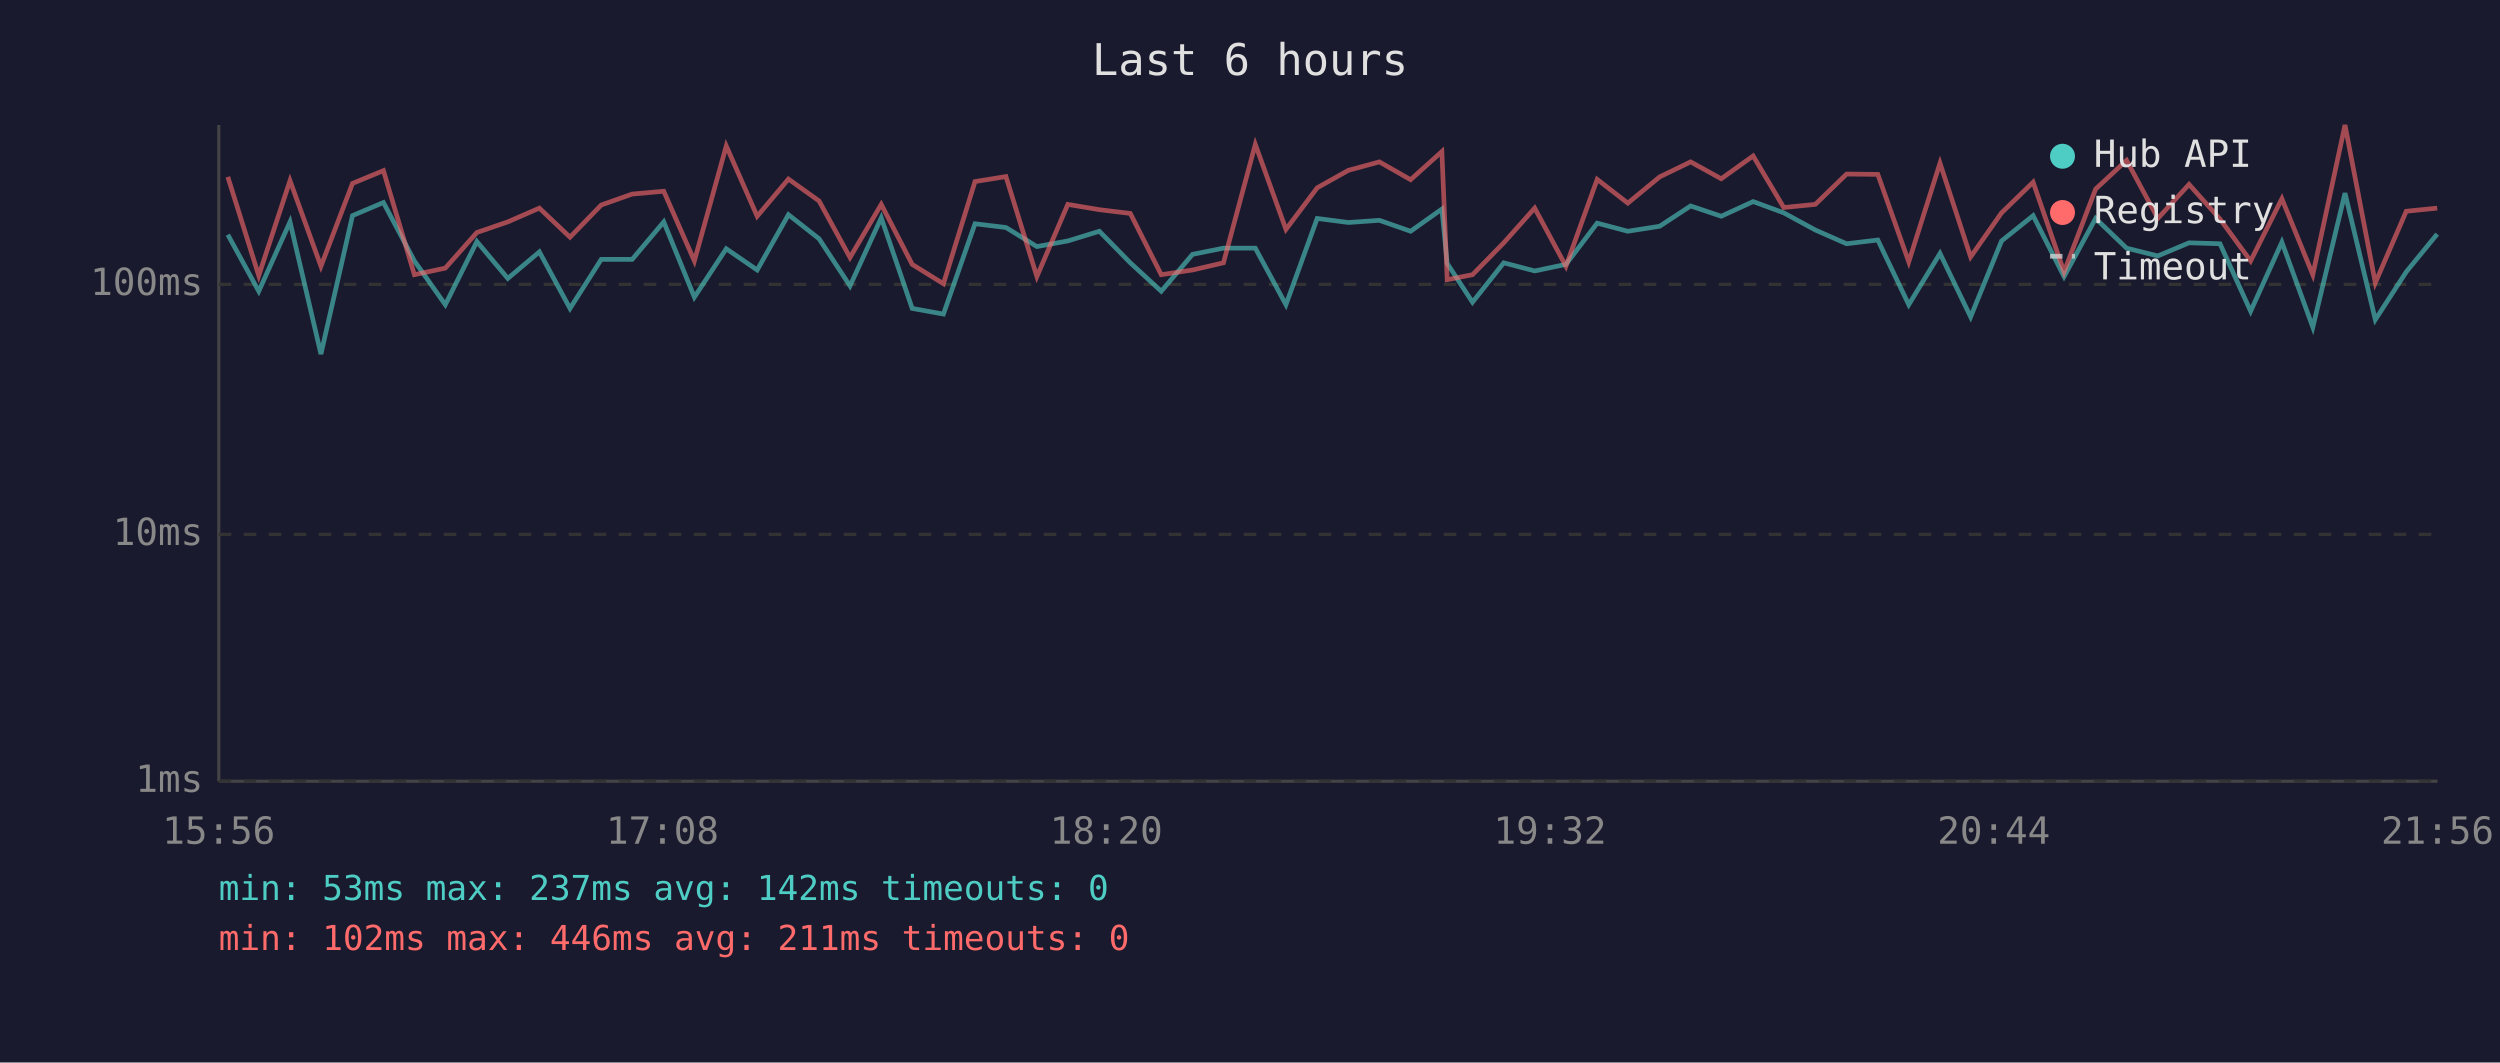
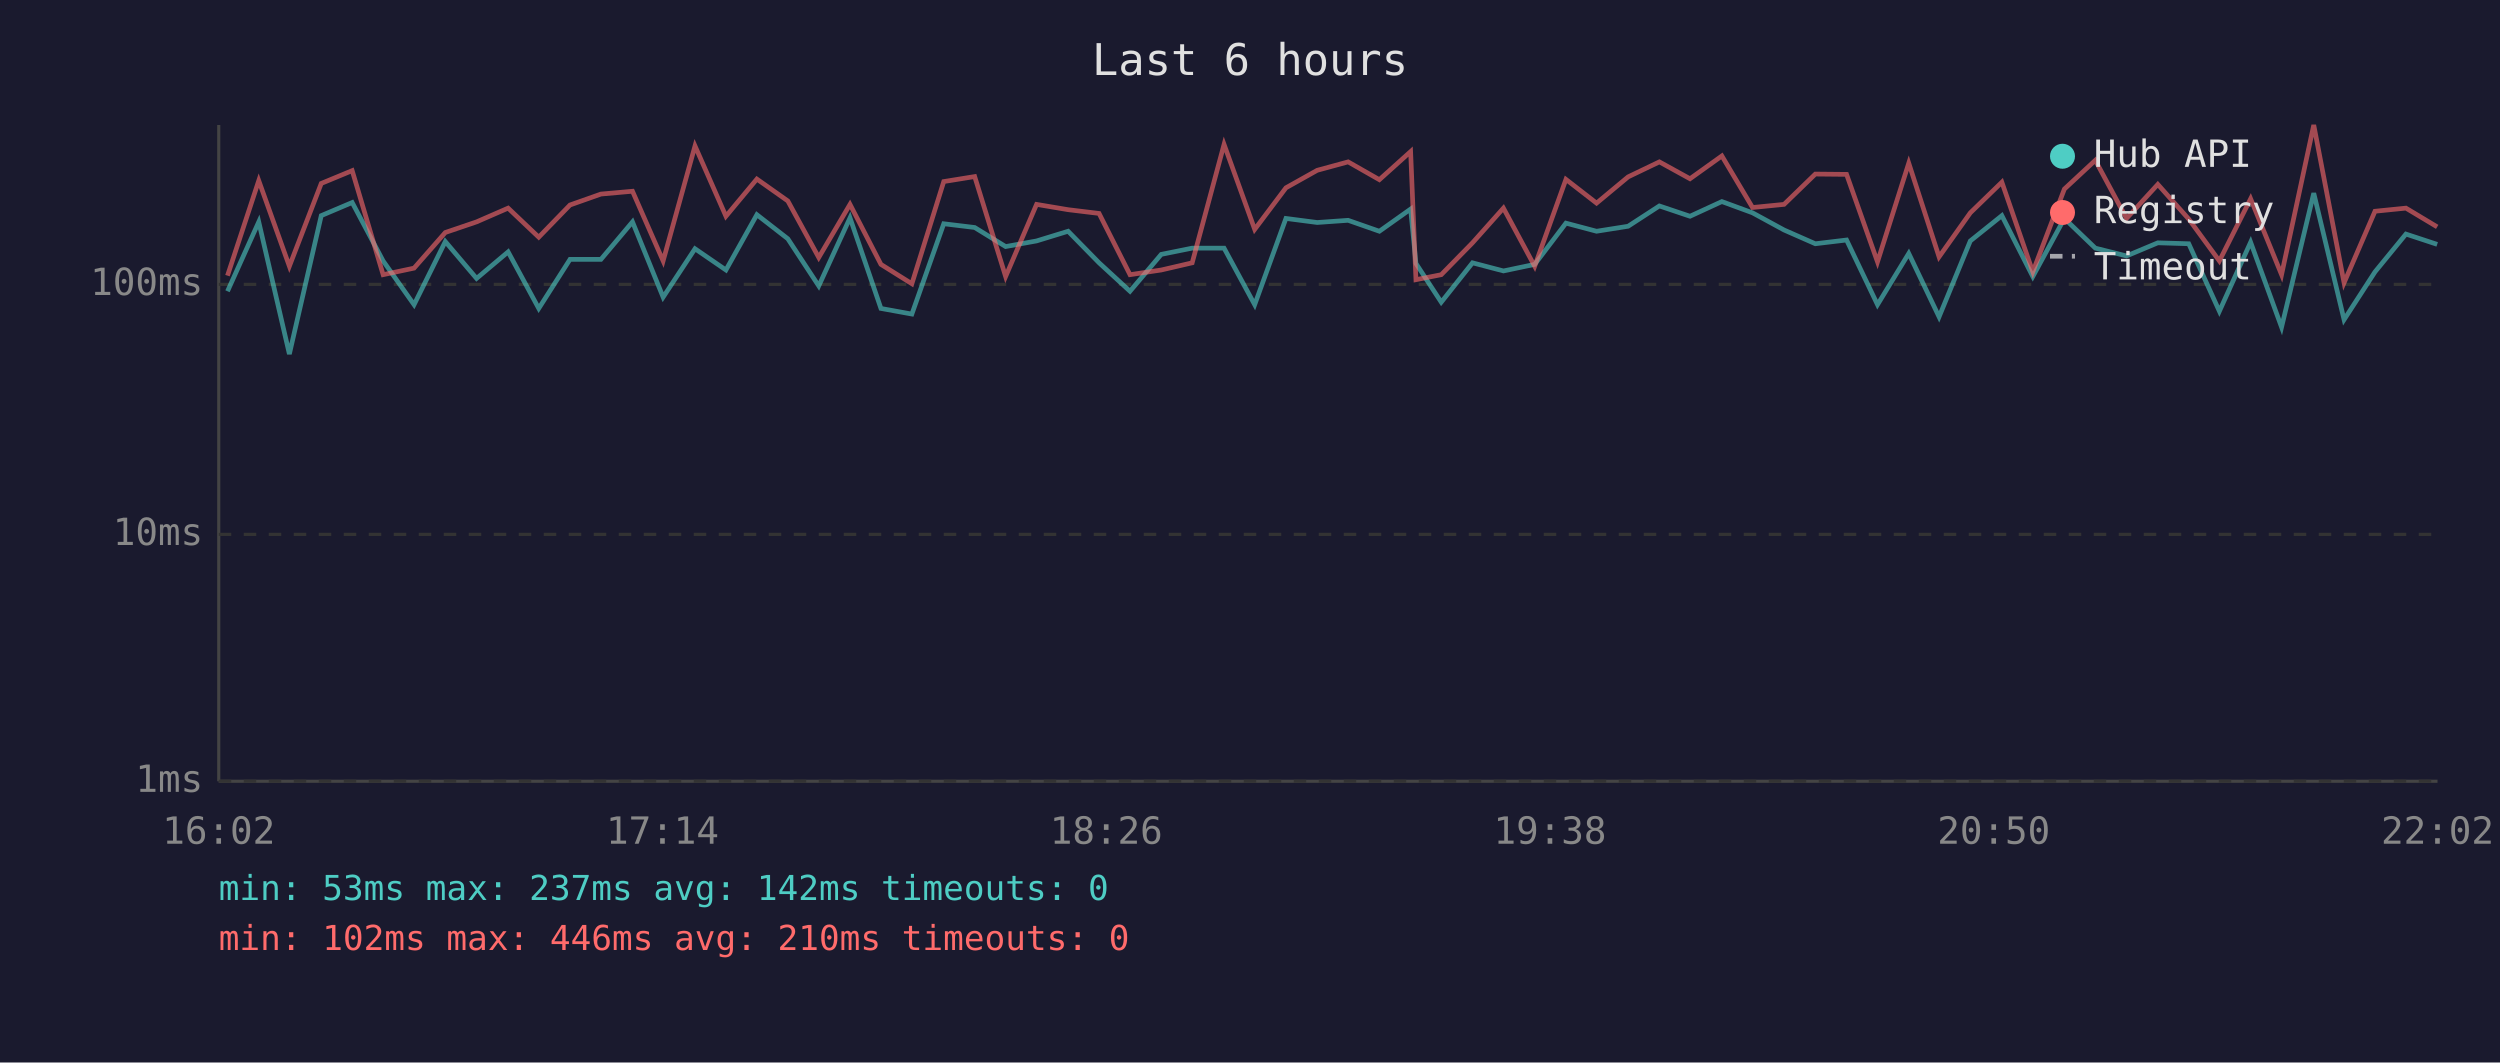
<svg xmlns="http://www.w3.org/2000/svg" viewBox="0 0 800 340" font-family="monospace" font-size="12">
  <rect width="800" height="340" fill="#1a1a2e" />
  <text x="400" y="24" fill="#e0e0e0" font-size="14" text-anchor="middle">Last 6 hours</text>
  <line x1="70" y1="40" x2="70" y2="250" stroke="#444" stroke-width="1" />
  <line x1="70" y1="250" x2="780" y2="250" stroke="#444" stroke-width="1" />
  <line x1="70" y1="250" x2="780" y2="250" stroke="#333" stroke-width="1" stroke-dasharray="4" />
  <text x="65" y="250" fill="#888" text-anchor="end" dominant-baseline="middle">1ms</text>
  <line x1="70" y1="171" x2="780" y2="171" stroke="#333" stroke-width="1" stroke-dasharray="4" />
  <text x="65" y="171" fill="#888" text-anchor="end" dominant-baseline="middle">10ms</text>
  <line x1="70" y1="91" x2="780" y2="91" stroke="#333" stroke-width="1" stroke-dasharray="4" />
  <text x="65" y="91" fill="#888" text-anchor="end" dominant-baseline="middle">100ms</text>
-   <text x="70" y="270" fill="#888" text-anchor="middle">15:56</text>
-   <text x="212" y="270" fill="#888" text-anchor="middle">17:08</text>
-   <text x="354" y="270" fill="#888" text-anchor="middle">18:20</text>
-   <text x="496" y="270" fill="#888" text-anchor="middle">19:32</text>
-   <text x="638" y="270" fill="#888" text-anchor="middle">20:44</text>
-   <text x="780" y="270" fill="#888" text-anchor="middle">21:56</text>
-   <polyline points="72.9,75.1 82.8,93.2 92.8,71.0 102.7,113.3 112.8,69.0 122.7,64.8 132.6,83.5 142.5,97.5 152.6,77.3 162.5,89.1 172.6,80.6 182.4,98.7 192.4,83.0 202.3,83.0 212.4,71.0 222.2,95.1 232.4,79.6 242.3,86.4 252.3,68.7 262.1,76.4 272.0,91.5 282.0,69.7 291.9,98.7 301.9,100.5 312.0,71.6 321.9,72.8 331.8,78.9 341.7,77.1 351.8,74.0 361.7,84.1 371.6,93.2 381.6,81.4 391.5,79.4 401.7,79.4 411.5,97.5 421.5,69.9 431.5,71.2 441.4,70.5 451.4,74.0 461.4,66.9 463.1,84.3 471.2,96.7 481.2,84.1 491.1,86.7 501.1,84.6 511.1,71.4 520.9,74.0 531.1,72.4 541.0,65.9 550.8,69.2 561.0,64.5 570.8,68.1 580.9,73.6 590.9,78.0 600.9,76.8 610.8,97.5 620.8,81.1 630.6,101.4 640.5,77.1 650.6,69.0 660.5,88.5 670.6,69.9 680.5,79.4 690.5,81.9 700.5,77.7 710.4,78.0 720.2,99.6 730.2,77.5 740.1,104.7 750.4,61.8 760.1,102.3 770.0,87.0 779.9,74.9" fill="none" stroke="#4ecdc4" stroke-width="1.5" opacity="0.6" />
-   <polyline points="72.9,56.6 82.8,88.2 92.8,57.8 102.7,85.2 112.8,58.7 122.7,54.6 132.6,87.9 142.5,85.8 152.6,74.4 162.5,71.0 172.6,66.6 182.4,75.9 192.4,65.6 202.3,62.1 212.4,61.2 222.2,83.5 232.4,46.7 242.3,69.2 252.3,57.3 262.1,64.3 272.0,82.4 282.0,65.4 291.9,84.6 301.9,90.8 312.0,58.1 321.9,56.5 331.8,88.5 341.7,65.4 351.8,67.1 361.7,68.3 371.6,87.9 381.6,86.4 391.5,84.1 401.7,46.2 411.5,73.4 421.5,60.1 431.5,54.5 441.4,51.8 451.4,57.5 461.4,48.5 463.1,89.5 471.2,87.9 481.2,77.7 491.1,66.6 501.1,85.2 511.1,57.4 520.9,65.0 531.1,56.6 541.0,51.8 550.8,57.2 561.0,49.9 570.8,66.4 580.9,65.4 590.9,55.7 600.9,55.8 610.8,83.8 620.8,52.2 630.6,82.2 640.5,68.1 650.6,58.3 660.5,87.0 670.6,60.5 680.5,51.3 690.5,69.9 700.5,59.0 710.4,70.1 720.2,83.5 730.2,63.6 740.1,87.9 750.4,40.0 760.1,90.5 770.0,67.6 779.9,66.6" fill="none" stroke="#ff6b6b" stroke-width="1.5" opacity="0.6" />
+   <text x="70" y="270" fill="#888" text-anchor="middle">16:02</text>
+   <text x="212" y="270" fill="#888" text-anchor="middle">17:14</text>
+   <text x="354" y="270" fill="#888" text-anchor="middle">18:26</text>
+   <text x="496" y="270" fill="#888" text-anchor="middle">19:38</text>
+   <text x="638" y="270" fill="#888" text-anchor="middle">20:50</text>
+   <text x="780" y="270" fill="#888" text-anchor="middle">22:02</text>
+   <polyline points="72.8,93.2 82.8,71.0 92.6,113.3 102.8,69.0 112.7,64.8 122.6,83.5 132.5,97.5 142.5,77.3 152.5,89.1 162.6,80.6 172.4,98.7 182.4,83.0 192.3,83.0 202.4,71.0 212.2,95.1 222.4,79.6 232.3,86.4 242.2,68.7 252.1,76.4 262.0,91.5 272.0,69.7 281.9,98.7 291.8,100.5 302.0,71.6 311.9,72.8 321.8,78.9 331.7,77.1 341.8,74.0 351.7,84.1 361.6,93.2 371.6,81.4 381.5,79.4 391.7,79.4 401.5,97.5 411.5,69.9 421.5,71.2 431.4,70.5 441.4,74.0 451.4,66.9 453.1,84.3 461.2,96.7 471.2,84.1 481.1,86.7 491.1,84.6 501.1,71.4 510.9,74.0 521.0,72.4 531.0,65.9 540.8,69.2 551.0,64.5 560.8,68.1 570.9,73.6 580.9,78.0 590.9,76.8 600.8,97.5 610.8,81.1 620.5,101.4 630.5,77.1 640.6,69.0 650.5,88.5 660.6,69.9 670.5,79.4 680.5,81.9 690.5,77.7 700.4,78.0 710.2,99.6 720.2,77.5 730.1,104.7 740.4,61.8 750.1,102.3 760.0,87.0 769.9,74.9 779.9,78.2" fill="none" stroke="#4ecdc4" stroke-width="1.5" opacity="0.6" />
+   <polyline points="72.8,88.2 82.8,57.8 92.6,85.2 102.8,58.7 112.7,54.6 122.6,87.9 132.5,85.8 142.5,74.4 152.5,71.0 162.6,66.6 172.4,75.9 182.4,65.6 192.3,62.1 202.4,61.2 212.2,83.5 222.4,46.7 232.3,69.2 242.2,57.3 252.1,64.3 262.0,82.4 272.0,65.4 281.9,84.6 291.8,90.8 302.0,58.1 311.9,56.5 321.8,88.5 331.7,65.4 341.8,67.1 351.7,68.3 361.6,87.9 371.6,86.4 381.5,84.1 391.7,46.2 401.5,73.4 411.5,60.1 421.5,54.5 431.4,51.8 441.4,57.5 451.4,48.5 453.1,89.5 461.2,87.9 471.2,77.7 481.1,66.6 491.1,85.2 501.1,57.4 510.9,65.0 521.0,56.6 531.0,51.8 540.8,57.2 551.0,49.9 560.8,66.4 570.9,65.4 580.9,55.7 590.9,55.8 600.8,83.8 610.8,52.2 620.5,82.2 630.5,68.1 640.6,58.3 650.5,87.0 660.6,60.5 670.5,51.3 680.5,69.9 690.5,59.0 700.4,70.1 710.2,83.5 720.2,63.6 730.1,87.9 740.4,40.0 750.1,90.5 760.0,67.6 769.9,66.6 779.9,72.6" fill="none" stroke="#ff6b6b" stroke-width="1.5" opacity="0.6" />
  <circle cx="660" cy="50" r="4" fill="#4ecdc4" />
  <text x="670" y="50" fill="#e0e0e0" dominant-baseline="middle">Hub API</text>
  <circle cx="660" cy="68" r="4" fill="#ff6b6b" />
  <text x="670" y="68" fill="#e0e0e0" dominant-baseline="middle">Registry</text>
  <line x1="656" y1="82" x2="664" y2="82" stroke="#e0e0e0" stroke-width="1.5" stroke-dasharray="4,3" opacity="0.7" />
  <text x="670" y="86" fill="#e0e0e0" dominant-baseline="middle">Timeout</text>
  <text x="70" y="288" fill="#4ecdc4" font-size="11">min: 53ms  max: 237ms  avg: 142ms  timeouts: 0</text>
-   <text x="70" y="304" fill="#ff6b6b" font-size="11">min: 102ms  max: 446ms  avg: 211ms  timeouts: 0</text>
+   <text x="70" y="304" fill="#ff6b6b" font-size="11">min: 102ms  max: 446ms  avg: 210ms  timeouts: 0</text>
</svg>
